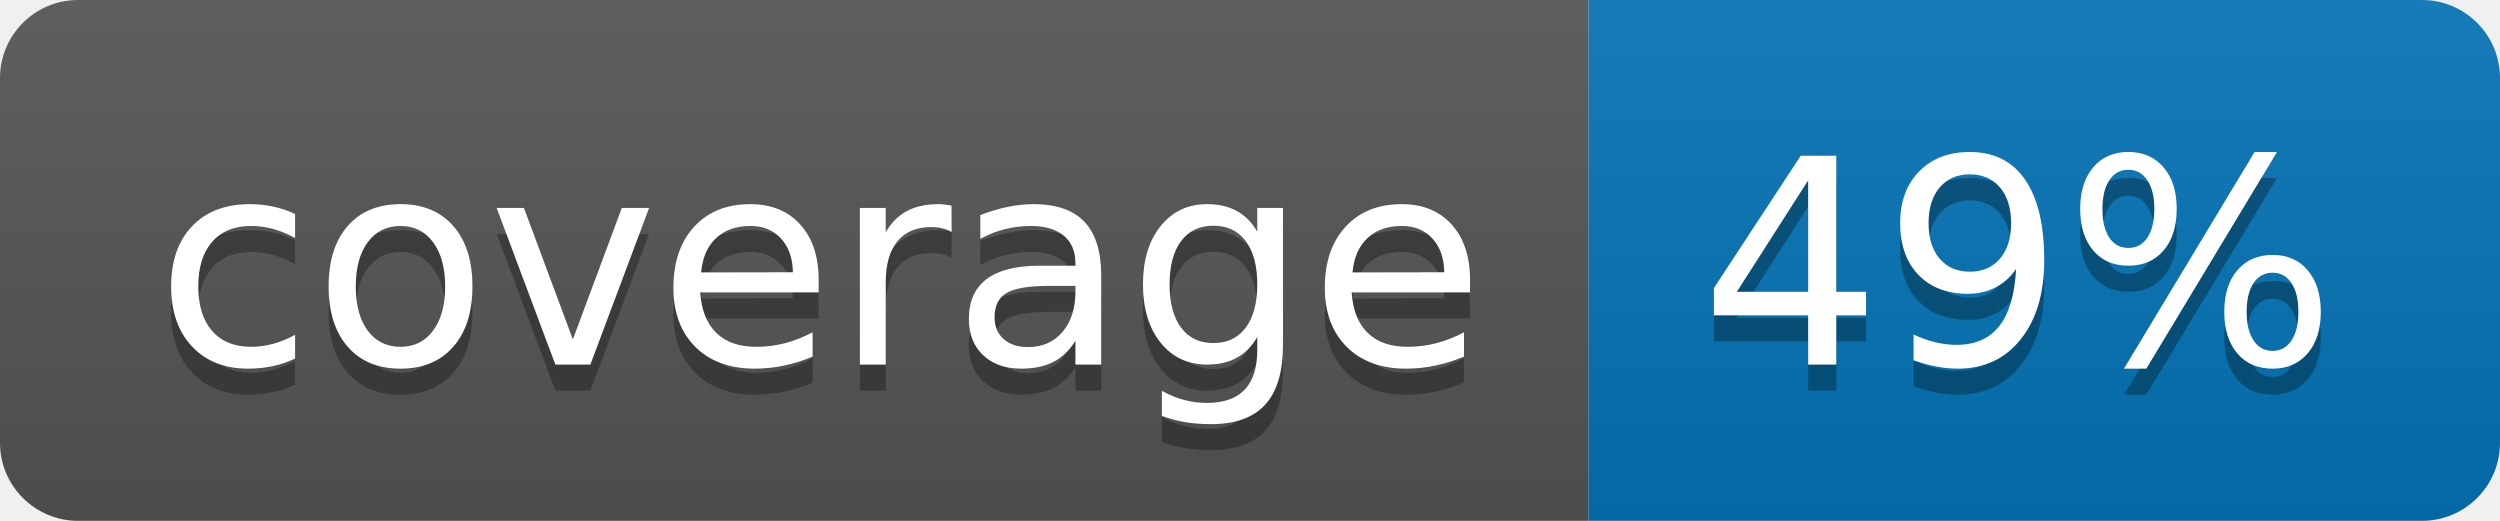
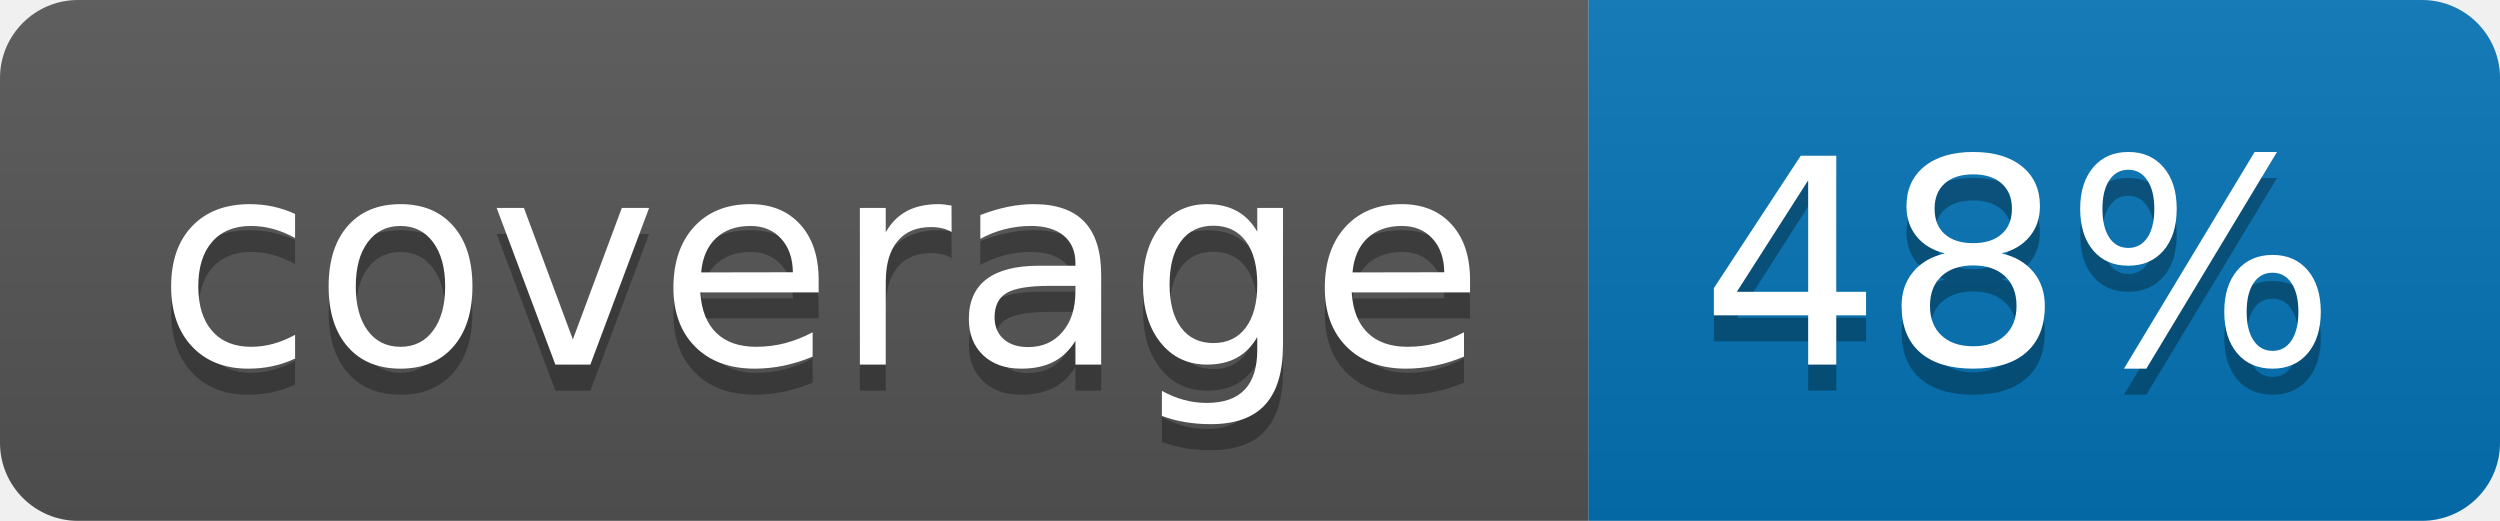
<svg xmlns="http://www.w3.org/2000/svg" width="96" height="20">
  <linearGradient id="b" x2="0" y2="100%">
    <stop offset="0" stop-color="#bbb" stop-opacity=".1" />
    <stop offset="1" stop-opacity=".1" />
  </linearGradient>
  <clipPath id="a">
    <rect width="96" height="20" rx="3" fill="#fff" />
  </clipPath>
  <g clip-path="url(#a)">
    <path fill="#555" d="M0 0h61v20H0z" />
    <path fill="#0374B5" d="M61 0h35v20H61z" />
    <path fill="url(#b)" d="M0 0h96v20H0z" />
  </g>
  <g fill="#fff" text-anchor="middle" font-family="DejaVu Sans,Verdana,Geneva,sans-serif" font-size="110">
    <text x="315" y="150" fill="#010101" fill-opacity=".3" transform="scale(.1)" textLength="510">coverage</text>
    <text x="315" y="140" transform="scale(.1)" textLength="510">coverage</text>
-     <text x="775" y="150" fill="#010101" fill-opacity=".3" transform="scale(.1)" textLength="250">49%</text>
-     <text x="775" y="140" transform="scale(.1)" textLength="250">49%</text>
+     <text x="775" y="150" fill="#010101" fill-opacity=".3" transform="scale(.1)" textLength="250">48%</text>
+     <text x="775" y="140" transform="scale(.1)" textLength="250">48%</text>
  </g>
</svg>
